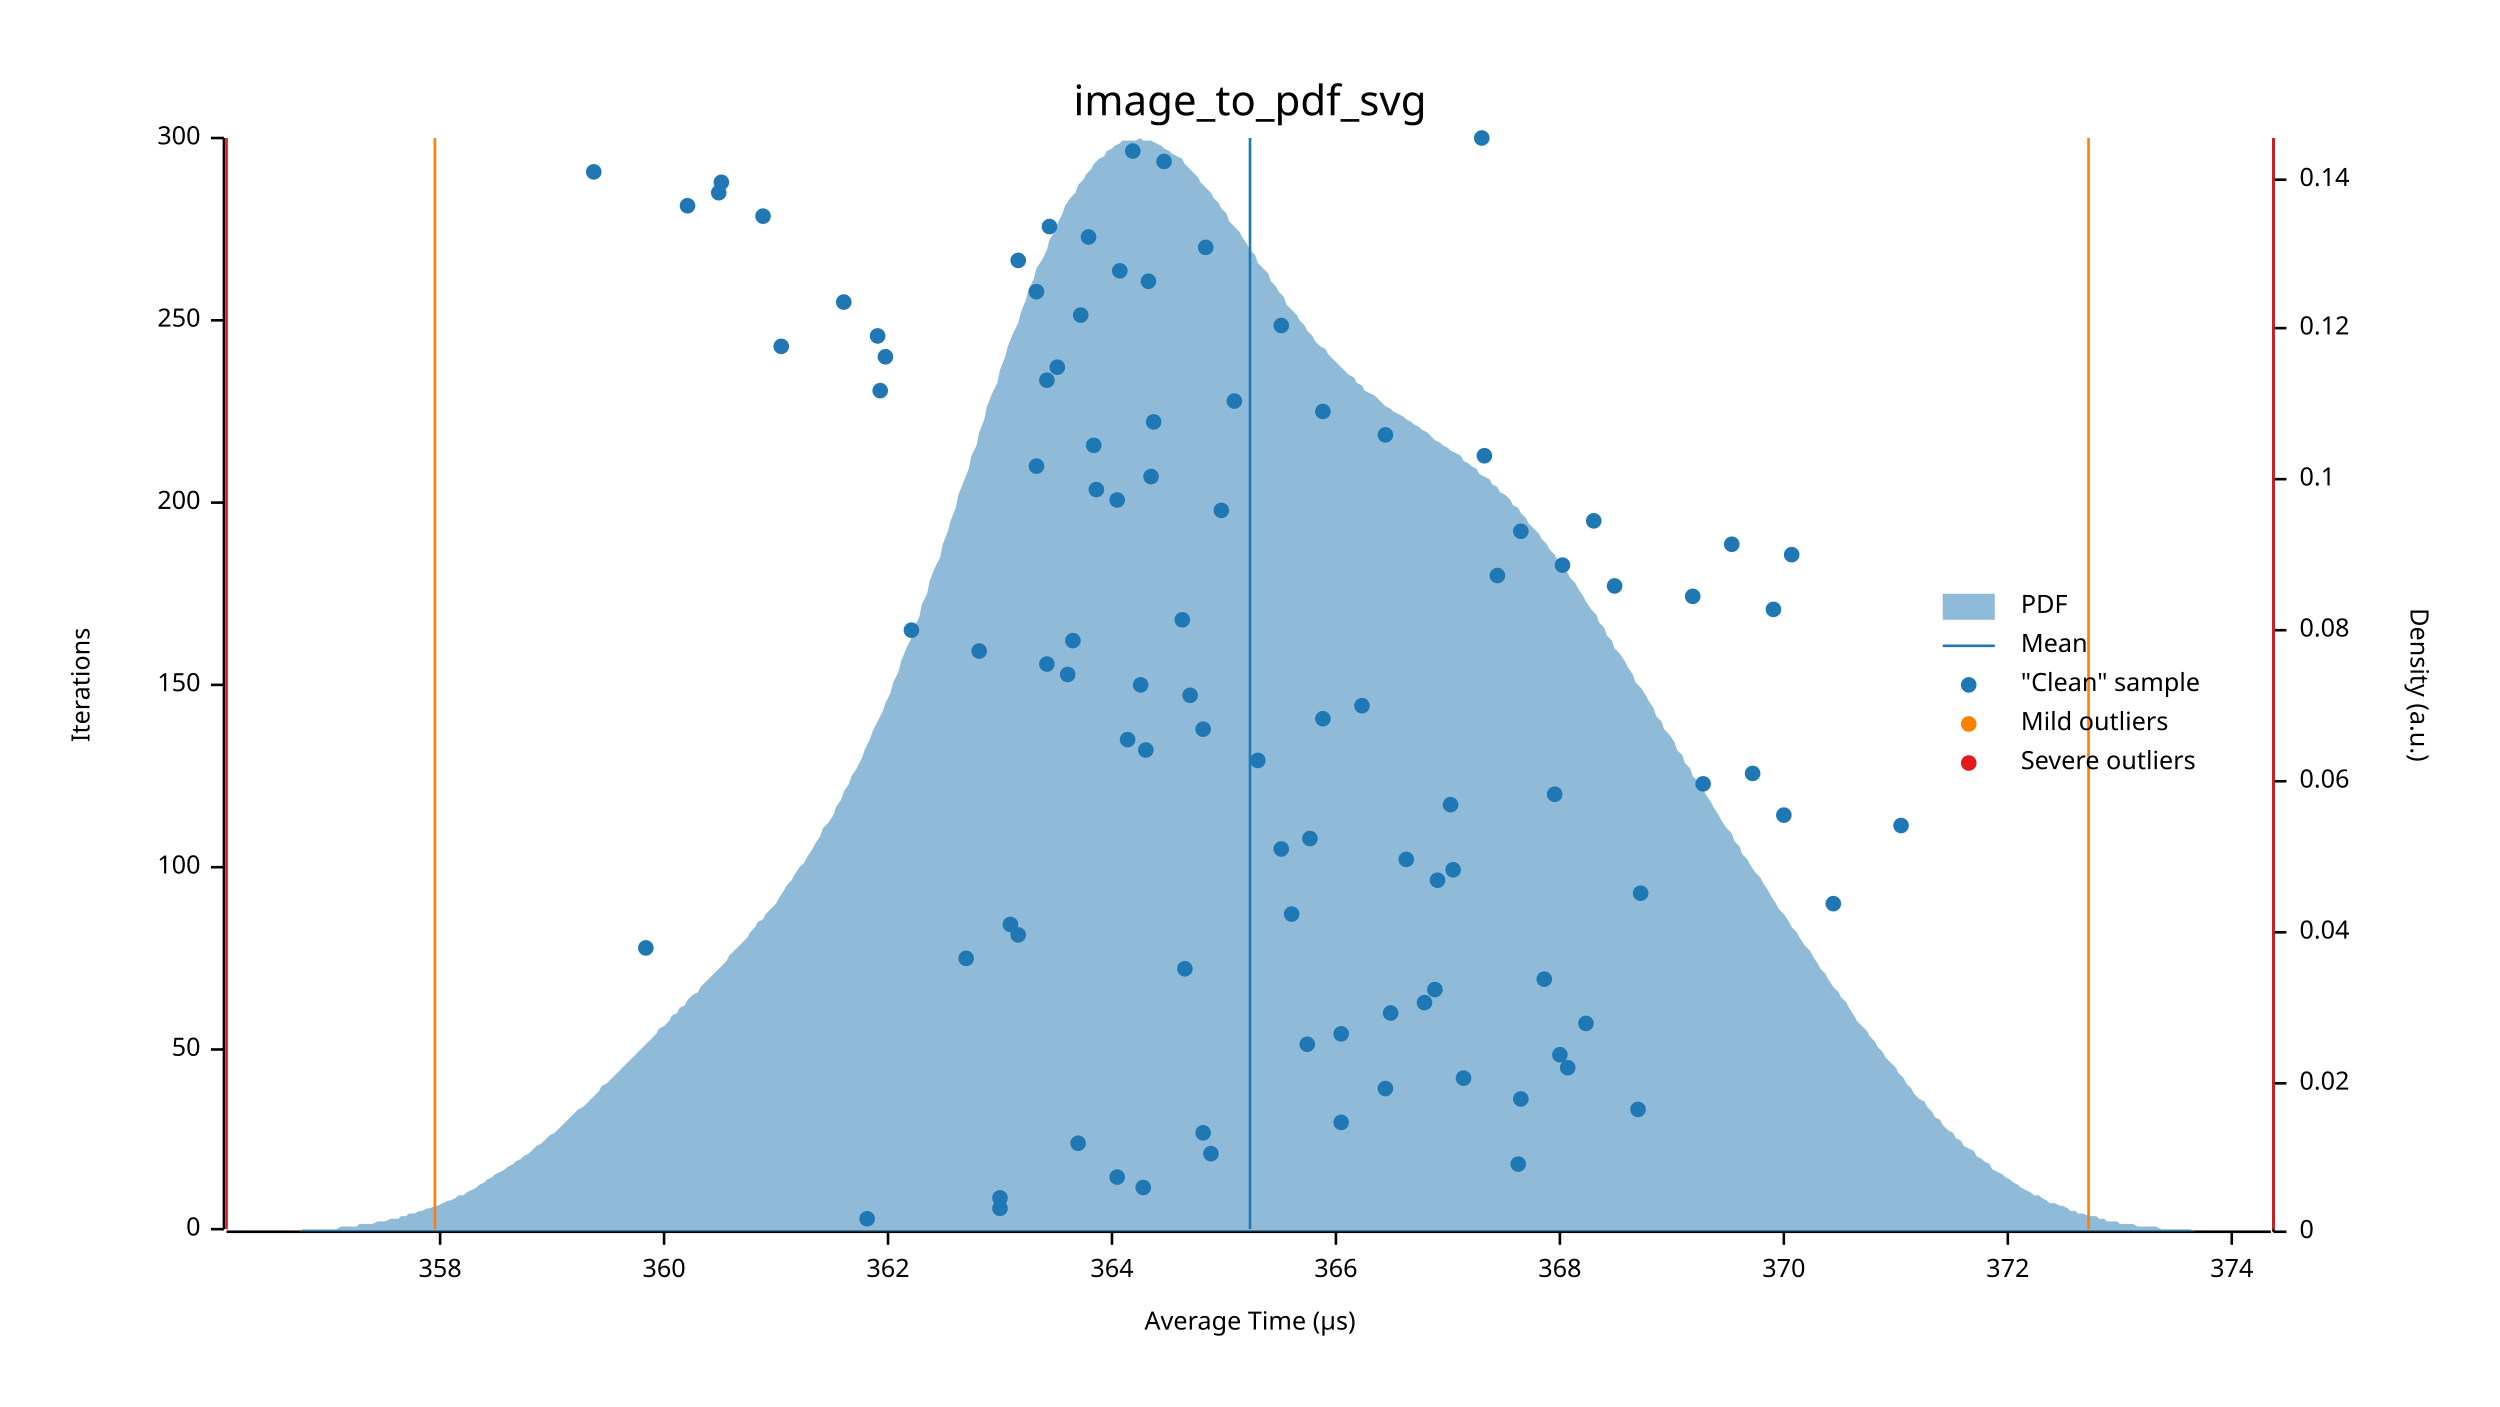
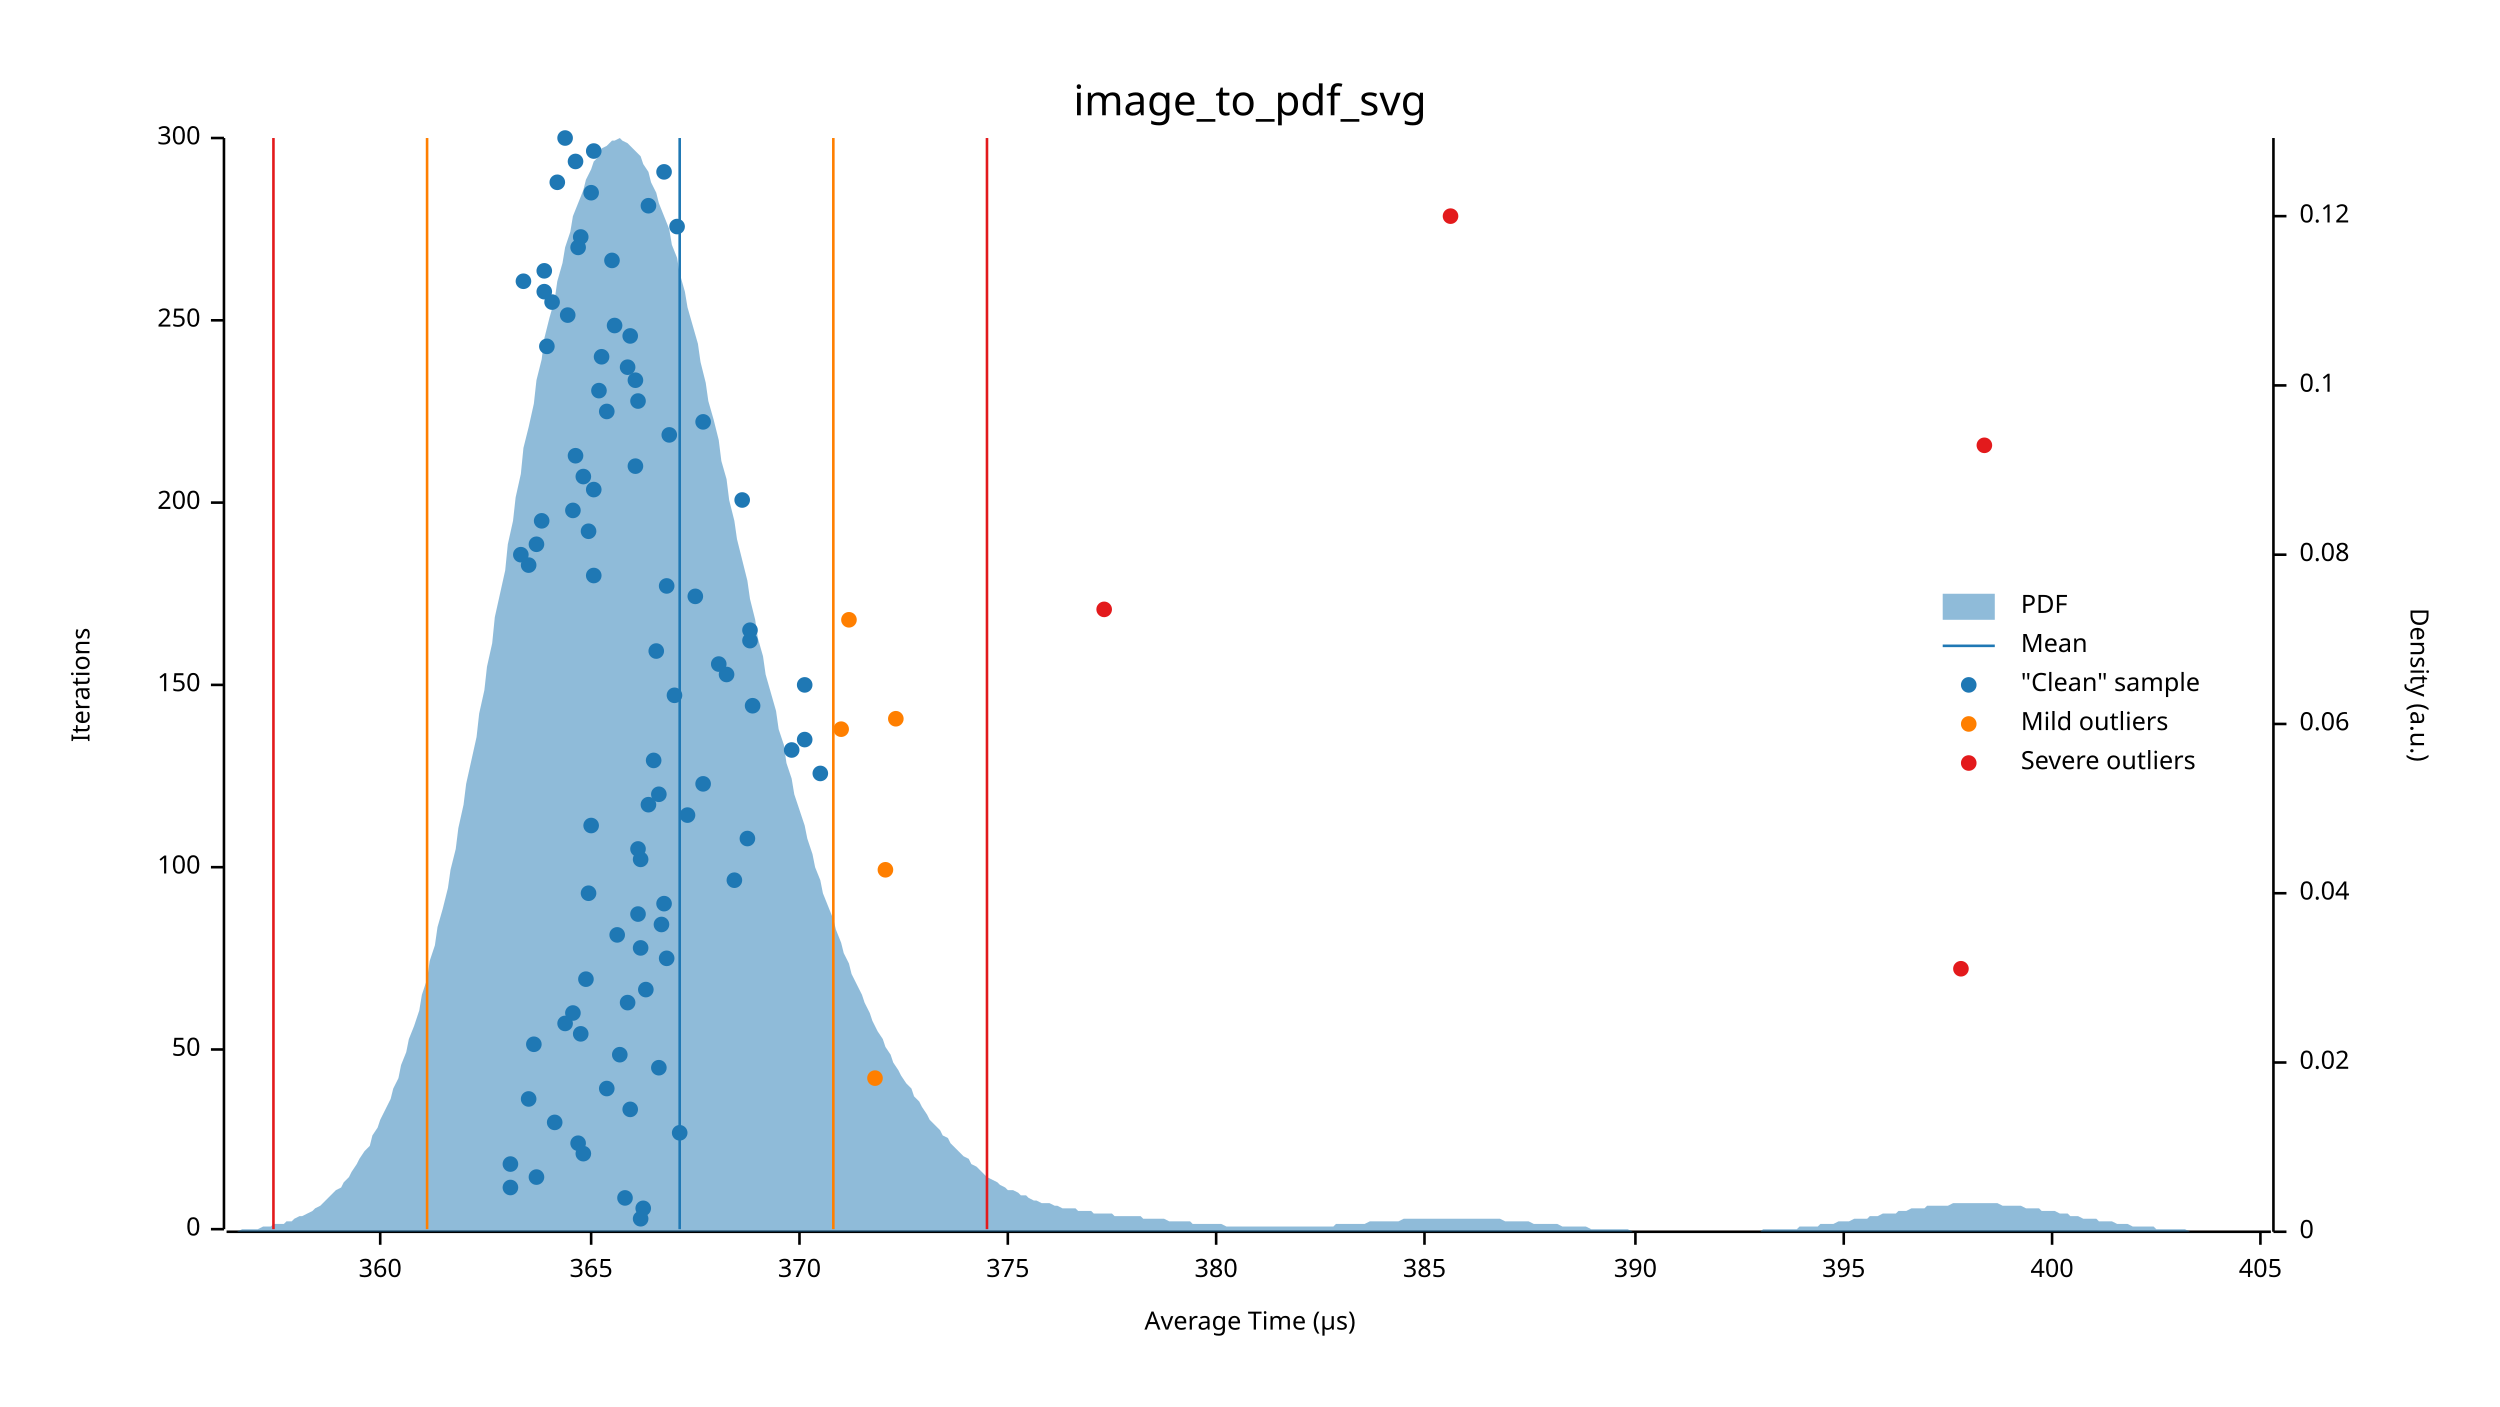
<svg xmlns="http://www.w3.org/2000/svg" width="960" height="540" viewBox="0 0 960 540">
  <text x="480" y="32" dy="0.76em" text-anchor="middle" font-family="sans-serif" font-size="16.129" opacity="1" fill="#000000">
image_to_pdf_svg
</text>
  <text x="27" y="263" dy="0.76em" text-anchor="middle" font-family="sans-serif" font-size="9.677" opacity="1" fill="#000000" transform="rotate(270, 27, 263)">
Iterations
</text>
  <text x="480" y="513" dy="-0.5ex" text-anchor="middle" font-family="sans-serif" font-size="9.677" opacity="1" fill="#000000">
Average Time (µs)
</text>
  <polyline fill="none" opacity="1" stroke="#000000" stroke-width="1" points="86,53 86,472 " />
  <text x="77" y="472" dy="0.5ex" text-anchor="end" font-family="sans-serif" font-size="9.677" opacity="1" fill="#000000">
0
</text>
  <polyline fill="none" opacity="1" stroke="#000000" stroke-width="1" points="81,472 86,472 " />
  <text x="77" y="403" dy="0.5ex" text-anchor="end" font-family="sans-serif" font-size="9.677" opacity="1" fill="#000000">
50
</text>
  <polyline fill="none" opacity="1" stroke="#000000" stroke-width="1" points="81,403 86,403 " />
  <text x="77" y="333" dy="0.5ex" text-anchor="end" font-family="sans-serif" font-size="9.677" opacity="1" fill="#000000">
100
</text>
  <polyline fill="none" opacity="1" stroke="#000000" stroke-width="1" points="81,333 86,333 " />
  <text x="77" y="263" dy="0.5ex" text-anchor="end" font-family="sans-serif" font-size="9.677" opacity="1" fill="#000000">
150
</text>
  <polyline fill="none" opacity="1" stroke="#000000" stroke-width="1" points="81,263 86,263 " />
  <text x="77" y="193" dy="0.5ex" text-anchor="end" font-family="sans-serif" font-size="9.677" opacity="1" fill="#000000">
200
</text>
  <polyline fill="none" opacity="1" stroke="#000000" stroke-width="1" points="81,193 86,193 " />
  <text x="77" y="123" dy="0.5ex" text-anchor="end" font-family="sans-serif" font-size="9.677" opacity="1" fill="#000000">
250
</text>
  <polyline fill="none" opacity="1" stroke="#000000" stroke-width="1" points="81,123 86,123 " />
  <text x="77" y="53" dy="0.5ex" text-anchor="end" font-family="sans-serif" font-size="9.677" opacity="1" fill="#000000">
300
</text>
  <polyline fill="none" opacity="1" stroke="#000000" stroke-width="1" points="81,53 86,53 " />
  <polyline fill="none" opacity="1" stroke="#000000" stroke-width="1" points="87,473 872,473 " />
-   <text x="169" y="483" dy="0.76em" text-anchor="middle" font-family="sans-serif" font-size="9.677" opacity="1" fill="#000000">
- 358
- </text>
-   <polyline fill="none" opacity="1" stroke="#000000" stroke-width="1" points="169,473 169,478 " />
-   <text x="255" y="483" dy="0.76em" text-anchor="middle" font-family="sans-serif" font-size="9.677" opacity="1" fill="#000000">
+   <text x="146" y="483" dy="0.76em" text-anchor="middle" font-family="sans-serif" font-size="9.677" opacity="1" fill="#000000">
360
</text>
-   <polyline fill="none" opacity="1" stroke="#000000" stroke-width="1" points="255,473 255,478 " />
-   <text x="341" y="483" dy="0.76em" text-anchor="middle" font-family="sans-serif" font-size="9.677" opacity="1" fill="#000000">
- 362
- </text>
-   <polyline fill="none" opacity="1" stroke="#000000" stroke-width="1" points="341,473 341,478 " />
-   <text x="427" y="483" dy="0.76em" text-anchor="middle" font-family="sans-serif" font-size="9.677" opacity="1" fill="#000000">
- 364
- </text>
-   <polyline fill="none" opacity="1" stroke="#000000" stroke-width="1" points="427,473 427,478 " />
-   <text x="513" y="483" dy="0.76em" text-anchor="middle" font-family="sans-serif" font-size="9.677" opacity="1" fill="#000000">
- 366
- </text>
-   <polyline fill="none" opacity="1" stroke="#000000" stroke-width="1" points="513,473 513,478 " />
-   <text x="599" y="483" dy="0.76em" text-anchor="middle" font-family="sans-serif" font-size="9.677" opacity="1" fill="#000000">
- 368
- </text>
-   <polyline fill="none" opacity="1" stroke="#000000" stroke-width="1" points="599,473 599,478 " />
-   <text x="685" y="483" dy="0.76em" text-anchor="middle" font-family="sans-serif" font-size="9.677" opacity="1" fill="#000000">
+   <polyline fill="none" opacity="1" stroke="#000000" stroke-width="1" points="146,473 146,478 " />
+   <text x="227" y="483" dy="0.76em" text-anchor="middle" font-family="sans-serif" font-size="9.677" opacity="1" fill="#000000">
+ 365
+ </text>
+   <polyline fill="none" opacity="1" stroke="#000000" stroke-width="1" points="227,473 227,478 " />
+   <text x="307" y="483" dy="0.76em" text-anchor="middle" font-family="sans-serif" font-size="9.677" opacity="1" fill="#000000">
370
</text>
-   <polyline fill="none" opacity="1" stroke="#000000" stroke-width="1" points="685,473 685,478 " />
-   <text x="771" y="483" dy="0.76em" text-anchor="middle" font-family="sans-serif" font-size="9.677" opacity="1" fill="#000000">
- 372
- </text>
-   <polyline fill="none" opacity="1" stroke="#000000" stroke-width="1" points="771,473 771,478 " />
-   <text x="857" y="483" dy="0.76em" text-anchor="middle" font-family="sans-serif" font-size="9.677" opacity="1" fill="#000000">
- 374
- </text>
-   <polyline fill="none" opacity="1" stroke="#000000" stroke-width="1" points="857,473 857,478 " />
+   <polyline fill="none" opacity="1" stroke="#000000" stroke-width="1" points="307,473 307,478 " />
+   <text x="387" y="483" dy="0.76em" text-anchor="middle" font-family="sans-serif" font-size="9.677" opacity="1" fill="#000000">
+ 375
+ </text>
+   <polyline fill="none" opacity="1" stroke="#000000" stroke-width="1" points="387,473 387,478 " />
+   <text x="467" y="483" dy="0.76em" text-anchor="middle" font-family="sans-serif" font-size="9.677" opacity="1" fill="#000000">
+ 380
+ </text>
+   <polyline fill="none" opacity="1" stroke="#000000" stroke-width="1" points="467,473 467,478 " />
+   <text x="547" y="483" dy="0.76em" text-anchor="middle" font-family="sans-serif" font-size="9.677" opacity="1" fill="#000000">
+ 385
+ </text>
+   <polyline fill="none" opacity="1" stroke="#000000" stroke-width="1" points="547,473 547,478 " />
+   <text x="628" y="483" dy="0.76em" text-anchor="middle" font-family="sans-serif" font-size="9.677" opacity="1" fill="#000000">
+ 390
+ </text>
+   <polyline fill="none" opacity="1" stroke="#000000" stroke-width="1" points="628,473 628,478 " />
+   <text x="708" y="483" dy="0.76em" text-anchor="middle" font-family="sans-serif" font-size="9.677" opacity="1" fill="#000000">
+ 395
+ </text>
+   <polyline fill="none" opacity="1" stroke="#000000" stroke-width="1" points="708,473 708,478 " />
+   <text x="788" y="483" dy="0.76em" text-anchor="middle" font-family="sans-serif" font-size="9.677" opacity="1" fill="#000000">
+ 400
+ </text>
+   <polyline fill="none" opacity="1" stroke="#000000" stroke-width="1" points="788,473 788,478 " />
+   <text x="868" y="483" dy="0.76em" text-anchor="middle" font-family="sans-serif" font-size="9.677" opacity="1" fill="#000000">
+ 405
+ </text>
+   <polyline fill="none" opacity="1" stroke="#000000" stroke-width="1" points="868,473 868,478 " />
  <text x="933" y="263" dy="0.76em" text-anchor="middle" font-family="sans-serif" font-size="9.677" opacity="1" fill="#000000" transform="rotate(90, 933, 263)">
Density (a.u.)
</text>
  <polyline fill="none" opacity="1" stroke="#000000" stroke-width="1" points="873,53 873,473 " />
  <text x="883" y="473" dy="0.5ex" text-anchor="start" font-family="sans-serif" font-size="9.677" opacity="1" fill="#000000">
0
</text>
  <polyline fill="none" opacity="1" stroke="#000000" stroke-width="1" points="873,473 878,473 " />
-   <text x="883" y="416" dy="0.5ex" text-anchor="start" font-family="sans-serif" font-size="9.677" opacity="1" fill="#000000">
+   <text x="883" y="408" dy="0.5ex" text-anchor="start" font-family="sans-serif" font-size="9.677" opacity="1" fill="#000000">
0.02
</text>
-   <polyline fill="none" opacity="1" stroke="#000000" stroke-width="1" points="873,416 878,416 " />
-   <text x="883" y="358" dy="0.5ex" text-anchor="start" font-family="sans-serif" font-size="9.677" opacity="1" fill="#000000">
+   <polyline fill="none" opacity="1" stroke="#000000" stroke-width="1" points="873,408 878,408 " />
+   <text x="883" y="343" dy="0.5ex" text-anchor="start" font-family="sans-serif" font-size="9.677" opacity="1" fill="#000000">
0.04
</text>
-   <polyline fill="none" opacity="1" stroke="#000000" stroke-width="1" points="873,358 878,358 " />
-   <text x="883" y="300" dy="0.5ex" text-anchor="start" font-family="sans-serif" font-size="9.677" opacity="1" fill="#000000">
+   <polyline fill="none" opacity="1" stroke="#000000" stroke-width="1" points="873,343 878,343 " />
+   <text x="883" y="278" dy="0.5ex" text-anchor="start" font-family="sans-serif" font-size="9.677" opacity="1" fill="#000000">
0.06
</text>
-   <polyline fill="none" opacity="1" stroke="#000000" stroke-width="1" points="873,300 878,300 " />
-   <text x="883" y="242" dy="0.5ex" text-anchor="start" font-family="sans-serif" font-size="9.677" opacity="1" fill="#000000">
+   <polyline fill="none" opacity="1" stroke="#000000" stroke-width="1" points="873,278 878,278 " />
+   <text x="883" y="213" dy="0.5ex" text-anchor="start" font-family="sans-serif" font-size="9.677" opacity="1" fill="#000000">
0.08
</text>
-   <polyline fill="none" opacity="1" stroke="#000000" stroke-width="1" points="873,242 878,242 " />
-   <text x="883" y="184" dy="0.5ex" text-anchor="start" font-family="sans-serif" font-size="9.677" opacity="1" fill="#000000">
+   <polyline fill="none" opacity="1" stroke="#000000" stroke-width="1" points="873,213 878,213 " />
+   <text x="883" y="148" dy="0.5ex" text-anchor="start" font-family="sans-serif" font-size="9.677" opacity="1" fill="#000000">
0.1
</text>
-   <polyline fill="none" opacity="1" stroke="#000000" stroke-width="1" points="873,184 878,184 " />
-   <text x="883" y="126" dy="0.5ex" text-anchor="start" font-family="sans-serif" font-size="9.677" opacity="1" fill="#000000">
+   <polyline fill="none" opacity="1" stroke="#000000" stroke-width="1" points="873,148 878,148 " />
+   <text x="883" y="83" dy="0.5ex" text-anchor="start" font-family="sans-serif" font-size="9.677" opacity="1" fill="#000000">
0.12
</text>
-   <polyline fill="none" opacity="1" stroke="#000000" stroke-width="1" points="873,126 878,126 " />
-   <text x="883" y="69" dy="0.5ex" text-anchor="start" font-family="sans-serif" font-size="9.677" opacity="1" fill="#000000">
- 0.14
- </text>
-   <polyline fill="none" opacity="1" stroke="#000000" stroke-width="1" points="873,69 878,69 " />
-   <polygon opacity="0.5" fill="#1F78B4" points="87,473 88,473 90,473 91,473 93,473 94,473 96,473 98,473 99,473 101,473 102,473 104,473 105,473 107,473 109,473 110,473 112,473 113,473 115,473 116,472 118,472 120,472 121,472 123,472 124,472 126,472 127,472 129,472 131,471 132,471 134,471 135,471 137,471 138,470 140,470 142,470 143,470 145,469 146,469 148,469 150,468 151,468 153,468 154,467 156,467 157,466 159,466 161,465 162,465 164,464 165,464 167,463 168,463 170,462 172,461 173,461 175,460 176,459 178,459 179,458 181,457 183,456 184,455 186,454 187,453 189,452 190,451 192,450 194,449 195,448 197,447 198,446 200,445 201,444 203,443 205,441 206,440 208,439 209,438 211,436 213,435 214,434 216,432 217,431 219,429 220,428 222,426 224,425 225,424 227,422 228,421 230,419 231,417 233,416 235,414 236,413 238,411 239,410 241,408 242,407 244,405 246,403 247,402 249,400 250,399 252,397 253,395 255,394 257,392 258,390 260,389 261,387 263,386 264,384 266,382 268,381 269,379 271,377 272,376 274,374 276,372 277,371 279,369 280,367 282,365 283,364 285,362 287,360 288,358 290,356 291,354 293,353 294,351 296,349 298,347 299,345 301,342 302,340 304,338 305,336 307,333 309,331 310,329 312,326 313,324 315,321 316,318 318,316 320,313 321,310 323,307 324,304 326,301 327,298 329,295 331,291 332,288 334,284 335,281 337,277 339,273 340,270 342,266 343,262 345,258 346,254 348,249 350,245 351,241 353,237 354,232 356,228 357,223 359,218 361,214 362,209 364,204 365,200 367,195 368,190 370,185 372,180 373,175 375,171 376,166 378,161 379,156 381,151 383,147 384,142 386,137 387,133 389,128 391,124 392,120 394,115 395,111 397,107 398,103 400,100 402,96 403,92 405,89 406,86 408,82 409,79 411,76 413,74 414,71 416,69 417,67 419,65 420,63 422,61 424,60 425,58 427,57 428,56 430,55 431,54 433,54 435,54 436,54 438,53 439,54 441,54 442,54 444,55 446,56 447,57 449,58 450,59 452,60 454,61 455,63 457,65 458,66 460,68 461,70 463,72 465,74 466,76 468,78 469,80 471,82 472,85 474,87 476,89 477,91 479,94 480,96 482,98 483,101 485,103 487,105 488,108 490,110 491,112 493,114 494,117 496,119 498,121 499,123 501,125 502,127 504,129 505,131 507,133 509,134 510,136 512,138 513,139 515,141 517,143 518,144 520,145 521,147 523,148 524,150 526,151 528,152 529,153 531,155 532,156 534,157 535,158 537,159 539,160 540,161 542,162 543,163 545,164 546,165 548,166 550,168 551,169 553,170 554,171 556,172 557,173 559,174 561,175 562,177 564,178 565,179 567,180 568,182 570,183 572,184 573,186 575,187 576,189 578,190 580,192 581,194 583,195 584,197 586,199 587,201 589,203 591,205 592,207 594,209 595,211 597,213 598,215 600,217 602,220 603,222 605,224 606,226 608,229 609,231 611,234 613,236 614,239 616,241 617,244 619,246 620,249 622,251 624,254 625,256 627,259 628,262 630,264 632,267 633,269 635,272 636,275 638,277 639,280 641,282 643,285 644,288 646,290 647,293 649,295 650,298 652,300 654,303 655,305 657,308 658,310 660,313 661,315 663,318 665,320 666,323 668,325 669,328 671,330 672,332 674,335 676,337 677,339 679,342 680,344 682,347 683,349 685,351 687,354 688,356 690,358 691,360 693,363 695,365 696,367 698,370 699,372 701,374 702,376 704,379 706,381 707,383 709,385 710,387 712,390 713,392 715,394 717,396 718,398 720,400 721,402 723,404 724,406 726,408 728,410 729,412 731,414 732,416 734,418 735,420 737,422 739,423 740,425 742,427 743,429 745,430 746,432 748,434 750,435 751,437 753,438 754,440 756,441 758,442 759,444 761,445 762,446 764,447 765,449 767,450 769,451 770,452 772,453 773,454 775,455 776,456 778,457 780,458 781,459 783,459 784,460 786,461 787,462 789,462 791,463 792,463 794,464 795,465 797,465 798,466 800,466 802,467 803,467 805,467 806,468 808,468 809,469 811,469 813,469 814,470 816,470 817,470 819,470 821,471 822,471 824,471 825,471 827,471 828,471 830,472 832,472 833,472 835,472 836,472 838,472 839,472 841,472 843,473 844,473 846,473 847,473 849,473 850,473 852,473 854,473 855,473 857,473 858,473 860,473 861,473 863,473 865,473 866,473 868,473 869,473 871,473 873,473 873,473 87,473 " />
-   <polyline fill="none" opacity="1" stroke="#1F78B4" stroke-width="1" points="480,472 480,53 " />
-   <polyline fill="none" opacity="1" stroke="#FF7F00" stroke-width="1" points="167,472 167,53 " />
-   <polyline fill="none" opacity="1" stroke="#FF7F00" stroke-width="1" points="802,472 802,53 " />
-   <polyline fill="none" opacity="1" stroke="#E31A1C" stroke-width="1" points="87,472 87,53 " />
-   <polyline fill="none" opacity="1" stroke="#E31A1C" stroke-width="1" points="873,472 873,53 " />
-   <circle cx="333" cy="468" r="3" opacity="1" fill="#1F78B4" stroke="none" stroke-width="1" />
-   <circle cx="384" cy="464" r="3" opacity="1" fill="#1F78B4" stroke="none" stroke-width="1" />
-   <circle cx="384" cy="460" r="3" opacity="1" fill="#1F78B4" stroke="none" stroke-width="1" />
-   <circle cx="439" cy="456" r="3" opacity="1" fill="#1F78B4" stroke="none" stroke-width="1" />
-   <circle cx="429" cy="452" r="3" opacity="1" fill="#1F78B4" stroke="none" stroke-width="1" />
-   <circle cx="583" cy="447" r="3" opacity="1" fill="#1F78B4" stroke="none" stroke-width="1" />
-   <circle cx="465" cy="443" r="3" opacity="1" fill="#1F78B4" stroke="none" stroke-width="1" />
-   <circle cx="414" cy="439" r="3" opacity="1" fill="#1F78B4" stroke="none" stroke-width="1" />
-   <circle cx="462" cy="435" r="3" opacity="1" fill="#1F78B4" stroke="none" stroke-width="1" />
-   <circle cx="515" cy="431" r="3" opacity="1" fill="#1F78B4" stroke="none" stroke-width="1" />
-   <circle cx="629" cy="426" r="3" opacity="1" fill="#1F78B4" stroke="none" stroke-width="1" />
-   <circle cx="584" cy="422" r="3" opacity="1" fill="#1F78B4" stroke="none" stroke-width="1" />
-   <circle cx="532" cy="418" r="3" opacity="1" fill="#1F78B4" stroke="none" stroke-width="1" />
-   <circle cx="562" cy="414" r="3" opacity="1" fill="#1F78B4" stroke="none" stroke-width="1" />
-   <circle cx="602" cy="410" r="3" opacity="1" fill="#1F78B4" stroke="none" stroke-width="1" />
-   <circle cx="599" cy="405" r="3" opacity="1" fill="#1F78B4" stroke="none" stroke-width="1" />
-   <circle cx="502" cy="401" r="3" opacity="1" fill="#1F78B4" stroke="none" stroke-width="1" />
-   <circle cx="515" cy="397" r="3" opacity="1" fill="#1F78B4" stroke="none" stroke-width="1" />
-   <circle cx="609" cy="393" r="3" opacity="1" fill="#1F78B4" stroke="none" stroke-width="1" />
-   <circle cx="534" cy="389" r="3" opacity="1" fill="#1F78B4" stroke="none" stroke-width="1" />
-   <circle cx="547" cy="385" r="3" opacity="1" fill="#1F78B4" stroke="none" stroke-width="1" />
-   <circle cx="551" cy="380" r="3" opacity="1" fill="#1F78B4" stroke="none" stroke-width="1" />
-   <circle cx="593" cy="376" r="3" opacity="1" fill="#1F78B4" stroke="none" stroke-width="1" />
-   <circle cx="455" cy="372" r="3" opacity="1" fill="#1F78B4" stroke="none" stroke-width="1" />
-   <circle cx="371" cy="368" r="3" opacity="1" fill="#1F78B4" stroke="none" stroke-width="1" />
-   <circle cx="248" cy="364" r="3" opacity="1" fill="#1F78B4" stroke="none" stroke-width="1" />
-   <circle cx="391" cy="359" r="3" opacity="1" fill="#1F78B4" stroke="none" stroke-width="1" />
-   <circle cx="388" cy="355" r="3" opacity="1" fill="#1F78B4" stroke="none" stroke-width="1" />
-   <circle cx="496" cy="351" r="3" opacity="1" fill="#1F78B4" stroke="none" stroke-width="1" />
-   <circle cx="704" cy="347" r="3" opacity="1" fill="#1F78B4" stroke="none" stroke-width="1" />
-   <circle cx="630" cy="343" r="3" opacity="1" fill="#1F78B4" stroke="none" stroke-width="1" />
-   <circle cx="552" cy="338" r="3" opacity="1" fill="#1F78B4" stroke="none" stroke-width="1" />
-   <circle cx="558" cy="334" r="3" opacity="1" fill="#1F78B4" stroke="none" stroke-width="1" />
-   <circle cx="540" cy="330" r="3" opacity="1" fill="#1F78B4" stroke="none" stroke-width="1" />
-   <circle cx="492" cy="326" r="3" opacity="1" fill="#1F78B4" stroke="none" stroke-width="1" />
-   <circle cx="503" cy="322" r="3" opacity="1" fill="#1F78B4" stroke="none" stroke-width="1" />
-   <circle cx="730" cy="317" r="3" opacity="1" fill="#1F78B4" stroke="none" stroke-width="1" />
-   <circle cx="685" cy="313" r="3" opacity="1" fill="#1F78B4" stroke="none" stroke-width="1" />
-   <circle cx="557" cy="309" r="3" opacity="1" fill="#1F78B4" stroke="none" stroke-width="1" />
-   <circle cx="597" cy="305" r="3" opacity="1" fill="#1F78B4" stroke="none" stroke-width="1" />
-   <circle cx="654" cy="301" r="3" opacity="1" fill="#1F78B4" stroke="none" stroke-width="1" />
-   <circle cx="673" cy="297" r="3" opacity="1" fill="#1F78B4" stroke="none" stroke-width="1" />
-   <circle cx="483" cy="292" r="3" opacity="1" fill="#1F78B4" stroke="none" stroke-width="1" />
-   <circle cx="440" cy="288" r="3" opacity="1" fill="#1F78B4" stroke="none" stroke-width="1" />
-   <circle cx="433" cy="284" r="3" opacity="1" fill="#1F78B4" stroke="none" stroke-width="1" />
-   <circle cx="462" cy="280" r="3" opacity="1" fill="#1F78B4" stroke="none" stroke-width="1" />
-   <circle cx="508" cy="276" r="3" opacity="1" fill="#1F78B4" stroke="none" stroke-width="1" />
-   <circle cx="523" cy="271" r="3" opacity="1" fill="#1F78B4" stroke="none" stroke-width="1" />
-   <circle cx="457" cy="267" r="3" opacity="1" fill="#1F78B4" stroke="none" stroke-width="1" />
-   <circle cx="438" cy="263" r="3" opacity="1" fill="#1F78B4" stroke="none" stroke-width="1" />
-   <circle cx="410" cy="259" r="3" opacity="1" fill="#1F78B4" stroke="none" stroke-width="1" />
-   <circle cx="402" cy="255" r="3" opacity="1" fill="#1F78B4" stroke="none" stroke-width="1" />
-   <circle cx="376" cy="250" r="3" opacity="1" fill="#1F78B4" stroke="none" stroke-width="1" />
-   <circle cx="412" cy="246" r="3" opacity="1" fill="#1F78B4" stroke="none" stroke-width="1" />
-   <circle cx="350" cy="242" r="3" opacity="1" fill="#1F78B4" stroke="none" stroke-width="1" />
-   <circle cx="454" cy="238" r="3" opacity="1" fill="#1F78B4" stroke="none" stroke-width="1" />
-   <circle cx="681" cy="234" r="3" opacity="1" fill="#1F78B4" stroke="none" stroke-width="1" />
-   <circle cx="650" cy="229" r="3" opacity="1" fill="#1F78B4" stroke="none" stroke-width="1" />
-   <circle cx="620" cy="225" r="3" opacity="1" fill="#1F78B4" stroke="none" stroke-width="1" />
-   <circle cx="575" cy="221" r="3" opacity="1" fill="#1F78B4" stroke="none" stroke-width="1" />
-   <circle cx="600" cy="217" r="3" opacity="1" fill="#1F78B4" stroke="none" stroke-width="1" />
-   <circle cx="688" cy="213" r="3" opacity="1" fill="#1F78B4" stroke="none" stroke-width="1" />
-   <circle cx="665" cy="209" r="3" opacity="1" fill="#1F78B4" stroke="none" stroke-width="1" />
-   <circle cx="584" cy="204" r="3" opacity="1" fill="#1F78B4" stroke="none" stroke-width="1" />
-   <circle cx="612" cy="200" r="3" opacity="1" fill="#1F78B4" stroke="none" stroke-width="1" />
-   <circle cx="469" cy="196" r="3" opacity="1" fill="#1F78B4" stroke="none" stroke-width="1" />
-   <circle cx="429" cy="192" r="3" opacity="1" fill="#1F78B4" stroke="none" stroke-width="1" />
-   <circle cx="421" cy="188" r="3" opacity="1" fill="#1F78B4" stroke="none" stroke-width="1" />
-   <circle cx="442" cy="183" r="3" opacity="1" fill="#1F78B4" stroke="none" stroke-width="1" />
-   <circle cx="398" cy="179" r="3" opacity="1" fill="#1F78B4" stroke="none" stroke-width="1" />
-   <circle cx="570" cy="175" r="3" opacity="1" fill="#1F78B4" stroke="none" stroke-width="1" />
-   <circle cx="420" cy="171" r="3" opacity="1" fill="#1F78B4" stroke="none" stroke-width="1" />
-   <circle cx="532" cy="167" r="3" opacity="1" fill="#1F78B4" stroke="none" stroke-width="1" />
-   <circle cx="443" cy="162" r="3" opacity="1" fill="#1F78B4" stroke="none" stroke-width="1" />
-   <circle cx="508" cy="158" r="3" opacity="1" fill="#1F78B4" stroke="none" stroke-width="1" />
-   <circle cx="474" cy="154" r="3" opacity="1" fill="#1F78B4" stroke="none" stroke-width="1" />
-   <circle cx="338" cy="150" r="3" opacity="1" fill="#1F78B4" stroke="none" stroke-width="1" />
-   <circle cx="402" cy="146" r="3" opacity="1" fill="#1F78B4" stroke="none" stroke-width="1" />
-   <circle cx="406" cy="141" r="3" opacity="1" fill="#1F78B4" stroke="none" stroke-width="1" />
-   <circle cx="340" cy="137" r="3" opacity="1" fill="#1F78B4" stroke="none" stroke-width="1" />
-   <circle cx="300" cy="133" r="3" opacity="1" fill="#1F78B4" stroke="none" stroke-width="1" />
-   <circle cx="337" cy="129" r="3" opacity="1" fill="#1F78B4" stroke="none" stroke-width="1" />
-   <circle cx="492" cy="125" r="3" opacity="1" fill="#1F78B4" stroke="none" stroke-width="1" />
-   <circle cx="415" cy="121" r="3" opacity="1" fill="#1F78B4" stroke="none" stroke-width="1" />
-   <circle cx="324" cy="116" r="3" opacity="1" fill="#1F78B4" stroke="none" stroke-width="1" />
-   <circle cx="398" cy="112" r="3" opacity="1" fill="#1F78B4" stroke="none" stroke-width="1" />
-   <circle cx="441" cy="108" r="3" opacity="1" fill="#1F78B4" stroke="none" stroke-width="1" />
-   <circle cx="430" cy="104" r="3" opacity="1" fill="#1F78B4" stroke="none" stroke-width="1" />
-   <circle cx="391" cy="100" r="3" opacity="1" fill="#1F78B4" stroke="none" stroke-width="1" />
-   <circle cx="463" cy="95" r="3" opacity="1" fill="#1F78B4" stroke="none" stroke-width="1" />
-   <circle cx="418" cy="91" r="3" opacity="1" fill="#1F78B4" stroke="none" stroke-width="1" />
-   <circle cx="403" cy="87" r="3" opacity="1" fill="#1F78B4" stroke="none" stroke-width="1" />
-   <circle cx="293" cy="83" r="3" opacity="1" fill="#1F78B4" stroke="none" stroke-width="1" />
-   <circle cx="264" cy="79" r="3" opacity="1" fill="#1F78B4" stroke="none" stroke-width="1" />
-   <circle cx="276" cy="74" r="3" opacity="1" fill="#1F78B4" stroke="none" stroke-width="1" />
-   <circle cx="277" cy="70" r="3" opacity="1" fill="#1F78B4" stroke="none" stroke-width="1" />
-   <circle cx="228" cy="66" r="3" opacity="1" fill="#1F78B4" stroke="none" stroke-width="1" />
-   <circle cx="447" cy="62" r="3" opacity="1" fill="#1F78B4" stroke="none" stroke-width="1" />
-   <circle cx="435" cy="58" r="3" opacity="1" fill="#1F78B4" stroke="none" stroke-width="1" />
-   <circle cx="569" cy="53" r="3" opacity="1" fill="#1F78B4" stroke="none" stroke-width="1" />
+   <polyline fill="none" opacity="1" stroke="#000000" stroke-width="1" points="873,83 878,83 " />
+   <polygon opacity="0.5" fill="#1F78B4" points="87,473 88,473 90,473 91,473 93,472 94,472 96,472 98,472 99,472 101,471 102,471 104,471 105,470 107,470 109,470 110,469 112,469 113,468 115,467 116,467 118,466 120,465 121,464 123,463 124,462 126,460 127,459 129,457 131,456 132,454 134,452 135,450 137,447 138,445 140,442 142,440 143,436 145,433 146,430 148,426 150,422 151,418 153,414 154,409 156,404 157,399 159,394 161,388 162,382 164,376 165,369 167,363 168,356 170,349 172,341 173,334 175,326 176,318 178,309 179,301 181,292 183,283 184,274 186,265 187,256 189,247 190,237 192,228 194,219 195,209 197,200 198,191 200,182 201,172 203,164 205,155 206,146 208,138 209,130 211,122 213,115 214,108 216,101 217,95 219,89 220,83 222,78 224,73 225,69 227,65 228,62 230,60 231,57 233,56 235,54 236,54 238,53 239,54 241,55 242,56 244,58 246,60 247,63 249,66 250,70 252,74 253,78 255,83 257,88 258,94 260,99 261,105 263,112 264,118 266,125 268,132 269,139 271,147 272,154 274,161 276,169 277,177 279,184 280,192 282,200 283,207 285,215 287,223 288,230 290,238 291,245 293,252 294,259 296,266 298,273 299,280 301,286 302,293 304,299 305,305 307,311 309,317 310,322 312,328 313,333 315,338 316,343 318,348 320,353 321,357 323,362 324,366 326,370 327,374 329,378 331,382 332,385 334,389 335,392 337,396 339,399 340,402 342,405 343,408 345,411 346,413 348,416 350,418 351,421 353,423 354,425 356,428 357,430 359,432 361,434 362,436 364,437 365,439 367,441 368,442 370,444 372,445 373,447 375,448 376,449 378,451 379,452 381,453 383,454 384,455 386,456 387,457 389,457 391,458 392,459 394,459 395,460 397,461 398,461 400,462 402,462 403,462 405,463 406,463 408,464 409,464 411,464 413,464 414,465 416,465 417,465 419,465 420,466 422,466 424,466 425,466 427,466 428,467 430,467 431,467 433,467 435,467 436,467 438,467 439,468 441,468 442,468 444,468 446,468 447,468 449,469 450,469 452,469 454,469 455,469 457,469 458,470 460,470 461,470 463,470 465,470 466,470 468,470 469,470 471,471 472,471 474,471 476,471 477,471 479,471 480,471 482,471 483,471 485,471 487,471 488,471 490,471 491,471 493,471 494,471 496,471 498,471 499,471 501,471 502,471 504,471 505,471 507,471 509,471 510,471 512,471 513,470 515,470 517,470 518,470 520,470 521,470 523,470 524,470 526,469 528,469 529,469 531,469 532,469 534,469 535,469 537,469 539,468 540,468 542,468 543,468 545,468 546,468 548,468 550,468 551,468 553,468 554,468 556,468 557,468 559,468 561,468 562,468 564,468 565,468 567,468 568,468 570,468 572,468 573,468 575,468 576,468 578,469 580,469 581,469 583,469 584,469 586,469 587,469 589,470 591,470 592,470 594,470 595,470 597,470 598,470 600,471 602,471 603,471 605,471 606,471 608,471 609,471 611,472 613,472 614,472 616,472 617,472 619,472 620,472 622,472 624,472 625,472 627,473 628,473 630,473 632,473 633,473 635,473 636,473 638,473 639,473 641,473 643,473 644,473 646,473 647,473 649,473 650,473 652,473 654,473 655,473 657,473 658,473 660,473 661,473 663,473 665,473 666,473 668,473 669,473 671,473 672,473 674,473 676,473 677,472 679,472 680,472 682,472 683,472 685,472 687,472 688,472 690,472 691,471 693,471 695,471 696,471 698,471 699,470 701,470 702,470 704,470 706,469 707,469 709,469 710,469 712,468 713,468 715,468 717,468 718,467 720,467 721,467 723,466 724,466 726,466 728,466 729,465 731,465 732,465 734,464 735,464 737,464 739,464 740,463 742,463 743,463 745,463 746,463 748,463 750,462 751,462 753,462 754,462 756,462 758,462 759,462 761,462 762,462 764,462 765,462 767,462 769,463 770,463 772,463 773,463 775,463 776,463 778,464 780,464 781,464 783,464 784,465 786,465 787,465 789,465 791,466 792,466 794,466 795,467 797,467 798,467 800,468 802,468 803,468 805,468 806,469 808,469 809,469 811,469 813,470 814,470 816,470 817,470 819,471 821,471 822,471 824,471 825,471 827,471 828,472 830,472 832,472 833,472 835,472 836,472 838,472 839,472 841,473 843,473 844,473 846,473 847,473 849,473 850,473 852,473 854,473 855,473 857,473 858,473 860,473 861,473 863,473 865,473 866,473 868,473 869,473 871,473 873,473 873,473 87,473 " />
+   <polyline fill="none" opacity="1" stroke="#1F78B4" stroke-width="1" points="261,472 261,53 " />
+   <polyline fill="none" opacity="1" stroke="#FF7F00" stroke-width="1" points="164,472 164,53 " />
+   <polyline fill="none" opacity="1" stroke="#FF7F00" stroke-width="1" points="320,472 320,53 " />
+   <polyline fill="none" opacity="1" stroke="#E31A1C" stroke-width="1" points="105,472 105,53 " />
+   <polyline fill="none" opacity="1" stroke="#E31A1C" stroke-width="1" points="379,472 379,53 " />
+   <circle cx="246" cy="468" r="3" opacity="1" fill="#1F78B4" stroke="none" stroke-width="1" />
+   <circle cx="247" cy="464" r="3" opacity="1" fill="#1F78B4" stroke="none" stroke-width="1" />
+   <circle cx="240" cy="460" r="3" opacity="1" fill="#1F78B4" stroke="none" stroke-width="1" />
+   <circle cx="196" cy="456" r="3" opacity="1" fill="#1F78B4" stroke="none" stroke-width="1" />
+   <circle cx="206" cy="452" r="3" opacity="1" fill="#1F78B4" stroke="none" stroke-width="1" />
+   <circle cx="196" cy="447" r="3" opacity="1" fill="#1F78B4" stroke="none" stroke-width="1" />
+   <circle cx="224" cy="443" r="3" opacity="1" fill="#1F78B4" stroke="none" stroke-width="1" />
+   <circle cx="222" cy="439" r="3" opacity="1" fill="#1F78B4" stroke="none" stroke-width="1" />
+   <circle cx="261" cy="435" r="3" opacity="1" fill="#1F78B4" stroke="none" stroke-width="1" />
+   <circle cx="213" cy="431" r="3" opacity="1" fill="#1F78B4" stroke="none" stroke-width="1" />
+   <circle cx="242" cy="426" r="3" opacity="1" fill="#1F78B4" stroke="none" stroke-width="1" />
+   <circle cx="203" cy="422" r="3" opacity="1" fill="#1F78B4" stroke="none" stroke-width="1" />
+   <circle cx="233" cy="418" r="3" opacity="1" fill="#1F78B4" stroke="none" stroke-width="1" />
+   <circle cx="253" cy="410" r="3" opacity="1" fill="#1F78B4" stroke="none" stroke-width="1" />
+   <circle cx="238" cy="405" r="3" opacity="1" fill="#1F78B4" stroke="none" stroke-width="1" />
+   <circle cx="205" cy="401" r="3" opacity="1" fill="#1F78B4" stroke="none" stroke-width="1" />
+   <circle cx="223" cy="397" r="3" opacity="1" fill="#1F78B4" stroke="none" stroke-width="1" />
+   <circle cx="217" cy="393" r="3" opacity="1" fill="#1F78B4" stroke="none" stroke-width="1" />
+   <circle cx="220" cy="389" r="3" opacity="1" fill="#1F78B4" stroke="none" stroke-width="1" />
+   <circle cx="241" cy="385" r="3" opacity="1" fill="#1F78B4" stroke="none" stroke-width="1" />
+   <circle cx="248" cy="380" r="3" opacity="1" fill="#1F78B4" stroke="none" stroke-width="1" />
+   <circle cx="225" cy="376" r="3" opacity="1" fill="#1F78B4" stroke="none" stroke-width="1" />
+   <circle cx="256" cy="368" r="3" opacity="1" fill="#1F78B4" stroke="none" stroke-width="1" />
+   <circle cx="246" cy="364" r="3" opacity="1" fill="#1F78B4" stroke="none" stroke-width="1" />
+   <circle cx="237" cy="359" r="3" opacity="1" fill="#1F78B4" stroke="none" stroke-width="1" />
+   <circle cx="254" cy="355" r="3" opacity="1" fill="#1F78B4" stroke="none" stroke-width="1" />
+   <circle cx="245" cy="351" r="3" opacity="1" fill="#1F78B4" stroke="none" stroke-width="1" />
+   <circle cx="255" cy="347" r="3" opacity="1" fill="#1F78B4" stroke="none" stroke-width="1" />
+   <circle cx="226" cy="343" r="3" opacity="1" fill="#1F78B4" stroke="none" stroke-width="1" />
+   <circle cx="282" cy="338" r="3" opacity="1" fill="#1F78B4" stroke="none" stroke-width="1" />
+   <circle cx="246" cy="330" r="3" opacity="1" fill="#1F78B4" stroke="none" stroke-width="1" />
+   <circle cx="245" cy="326" r="3" opacity="1" fill="#1F78B4" stroke="none" stroke-width="1" />
+   <circle cx="287" cy="322" r="3" opacity="1" fill="#1F78B4" stroke="none" stroke-width="1" />
+   <circle cx="227" cy="317" r="3" opacity="1" fill="#1F78B4" stroke="none" stroke-width="1" />
+   <circle cx="264" cy="313" r="3" opacity="1" fill="#1F78B4" stroke="none" stroke-width="1" />
+   <circle cx="249" cy="309" r="3" opacity="1" fill="#1F78B4" stroke="none" stroke-width="1" />
+   <circle cx="253" cy="305" r="3" opacity="1" fill="#1F78B4" stroke="none" stroke-width="1" />
+   <circle cx="270" cy="301" r="3" opacity="1" fill="#1F78B4" stroke="none" stroke-width="1" />
+   <circle cx="315" cy="297" r="3" opacity="1" fill="#1F78B4" stroke="none" stroke-width="1" />
+   <circle cx="251" cy="292" r="3" opacity="1" fill="#1F78B4" stroke="none" stroke-width="1" />
+   <circle cx="304" cy="288" r="3" opacity="1" fill="#1F78B4" stroke="none" stroke-width="1" />
+   <circle cx="309" cy="284" r="3" opacity="1" fill="#1F78B4" stroke="none" stroke-width="1" />
+   <circle cx="289" cy="271" r="3" opacity="1" fill="#1F78B4" stroke="none" stroke-width="1" />
+   <circle cx="259" cy="267" r="3" opacity="1" fill="#1F78B4" stroke="none" stroke-width="1" />
+   <circle cx="309" cy="263" r="3" opacity="1" fill="#1F78B4" stroke="none" stroke-width="1" />
+   <circle cx="279" cy="259" r="3" opacity="1" fill="#1F78B4" stroke="none" stroke-width="1" />
+   <circle cx="276" cy="255" r="3" opacity="1" fill="#1F78B4" stroke="none" stroke-width="1" />
+   <circle cx="252" cy="250" r="3" opacity="1" fill="#1F78B4" stroke="none" stroke-width="1" />
+   <circle cx="288" cy="246" r="3" opacity="1" fill="#1F78B4" stroke="none" stroke-width="1" />
+   <circle cx="288" cy="242" r="3" opacity="1" fill="#1F78B4" stroke="none" stroke-width="1" />
+   <circle cx="267" cy="229" r="3" opacity="1" fill="#1F78B4" stroke="none" stroke-width="1" />
+   <circle cx="256" cy="225" r="3" opacity="1" fill="#1F78B4" stroke="none" stroke-width="1" />
+   <circle cx="228" cy="221" r="3" opacity="1" fill="#1F78B4" stroke="none" stroke-width="1" />
+   <circle cx="203" cy="217" r="3" opacity="1" fill="#1F78B4" stroke="none" stroke-width="1" />
+   <circle cx="200" cy="213" r="3" opacity="1" fill="#1F78B4" stroke="none" stroke-width="1" />
+   <circle cx="206" cy="209" r="3" opacity="1" fill="#1F78B4" stroke="none" stroke-width="1" />
+   <circle cx="226" cy="204" r="3" opacity="1" fill="#1F78B4" stroke="none" stroke-width="1" />
+   <circle cx="208" cy="200" r="3" opacity="1" fill="#1F78B4" stroke="none" stroke-width="1" />
+   <circle cx="220" cy="196" r="3" opacity="1" fill="#1F78B4" stroke="none" stroke-width="1" />
+   <circle cx="285" cy="192" r="3" opacity="1" fill="#1F78B4" stroke="none" stroke-width="1" />
+   <circle cx="228" cy="188" r="3" opacity="1" fill="#1F78B4" stroke="none" stroke-width="1" />
+   <circle cx="224" cy="183" r="3" opacity="1" fill="#1F78B4" stroke="none" stroke-width="1" />
+   <circle cx="244" cy="179" r="3" opacity="1" fill="#1F78B4" stroke="none" stroke-width="1" />
+   <circle cx="221" cy="175" r="3" opacity="1" fill="#1F78B4" stroke="none" stroke-width="1" />
+   <circle cx="257" cy="167" r="3" opacity="1" fill="#1F78B4" stroke="none" stroke-width="1" />
+   <circle cx="270" cy="162" r="3" opacity="1" fill="#1F78B4" stroke="none" stroke-width="1" />
+   <circle cx="233" cy="158" r="3" opacity="1" fill="#1F78B4" stroke="none" stroke-width="1" />
+   <circle cx="245" cy="154" r="3" opacity="1" fill="#1F78B4" stroke="none" stroke-width="1" />
+   <circle cx="230" cy="150" r="3" opacity="1" fill="#1F78B4" stroke="none" stroke-width="1" />
+   <circle cx="244" cy="146" r="3" opacity="1" fill="#1F78B4" stroke="none" stroke-width="1" />
+   <circle cx="241" cy="141" r="3" opacity="1" fill="#1F78B4" stroke="none" stroke-width="1" />
+   <circle cx="231" cy="137" r="3" opacity="1" fill="#1F78B4" stroke="none" stroke-width="1" />
+   <circle cx="210" cy="133" r="3" opacity="1" fill="#1F78B4" stroke="none" stroke-width="1" />
+   <circle cx="242" cy="129" r="3" opacity="1" fill="#1F78B4" stroke="none" stroke-width="1" />
+   <circle cx="236" cy="125" r="3" opacity="1" fill="#1F78B4" stroke="none" stroke-width="1" />
+   <circle cx="218" cy="121" r="3" opacity="1" fill="#1F78B4" stroke="none" stroke-width="1" />
+   <circle cx="212" cy="116" r="3" opacity="1" fill="#1F78B4" stroke="none" stroke-width="1" />
+   <circle cx="209" cy="112" r="3" opacity="1" fill="#1F78B4" stroke="none" stroke-width="1" />
+   <circle cx="201" cy="108" r="3" opacity="1" fill="#1F78B4" stroke="none" stroke-width="1" />
+   <circle cx="209" cy="104" r="3" opacity="1" fill="#1F78B4" stroke="none" stroke-width="1" />
+   <circle cx="235" cy="100" r="3" opacity="1" fill="#1F78B4" stroke="none" stroke-width="1" />
+   <circle cx="222" cy="95" r="3" opacity="1" fill="#1F78B4" stroke="none" stroke-width="1" />
+   <circle cx="223" cy="91" r="3" opacity="1" fill="#1F78B4" stroke="none" stroke-width="1" />
+   <circle cx="260" cy="87" r="3" opacity="1" fill="#1F78B4" stroke="none" stroke-width="1" />
+   <circle cx="249" cy="79" r="3" opacity="1" fill="#1F78B4" stroke="none" stroke-width="1" />
+   <circle cx="227" cy="74" r="3" opacity="1" fill="#1F78B4" stroke="none" stroke-width="1" />
+   <circle cx="214" cy="70" r="3" opacity="1" fill="#1F78B4" stroke="none" stroke-width="1" />
+   <circle cx="255" cy="66" r="3" opacity="1" fill="#1F78B4" stroke="none" stroke-width="1" />
+   <circle cx="221" cy="62" r="3" opacity="1" fill="#1F78B4" stroke="none" stroke-width="1" />
+   <circle cx="228" cy="58" r="3" opacity="1" fill="#1F78B4" stroke="none" stroke-width="1" />
+   <circle cx="217" cy="53" r="3" opacity="1" fill="#1F78B4" stroke="none" stroke-width="1" />
+   <circle cx="336" cy="414" r="3" opacity="1" fill="#FF7F00" stroke="none" stroke-width="1" />
+   <circle cx="340" cy="334" r="3" opacity="1" fill="#FF7F00" stroke="none" stroke-width="1" />
+   <circle cx="323" cy="280" r="3" opacity="1" fill="#FF7F00" stroke="none" stroke-width="1" />
+   <circle cx="344" cy="276" r="3" opacity="1" fill="#FF7F00" stroke="none" stroke-width="1" />
+   <circle cx="326" cy="238" r="3" opacity="1" fill="#FF7F00" stroke="none" stroke-width="1" />
+   <circle cx="753" cy="372" r="3" opacity="1" fill="#E31A1C" stroke="none" stroke-width="1" />
+   <circle cx="424" cy="234" r="3" opacity="1" fill="#E31A1C" stroke="none" stroke-width="1" />
+   <circle cx="762" cy="171" r="3" opacity="1" fill="#E31A1C" stroke="none" stroke-width="1" />
+   <circle cx="557" cy="83" r="3" opacity="1" fill="#E31A1C" stroke="none" stroke-width="1" />
  <text x="776" y="228" dy="0.76em" text-anchor="start" font-family="sans-serif" font-size="9.677" opacity="1" fill="#000000">
PDF
</text>
  <text x="776" y="243" dy="0.76em" text-anchor="start" font-family="sans-serif" font-size="9.677" opacity="1" fill="#000000">
Mean
</text>
  <text x="776" y="258" dy="0.76em" text-anchor="start" font-family="sans-serif" font-size="9.677" opacity="1" fill="#000000">
"Clean" sample
</text>
  <text x="776" y="273" dy="0.76em" text-anchor="start" font-family="sans-serif" font-size="9.677" opacity="1" fill="#000000">
Mild outliers
</text>
  <text x="776" y="288" dy="0.76em" text-anchor="start" font-family="sans-serif" font-size="9.677" opacity="1" fill="#000000">
Severe outliers
</text>
  <rect x="746" y="228" width="20" height="10" opacity="0.5" fill="#1F78B4" stroke="none" />
  <polyline fill="none" opacity="1" stroke="#1F78B4" stroke-width="1" points="746,248 766,248 " />
  <circle cx="756" cy="263" r="3" opacity="1" fill="#1F78B4" stroke="none" stroke-width="1" />
  <circle cx="756" cy="278" r="3" opacity="1" fill="#FF7F00" stroke="none" stroke-width="1" />
  <circle cx="756" cy="293" r="3" opacity="1" fill="#E31A1C" stroke="none" stroke-width="1" />
</svg>
